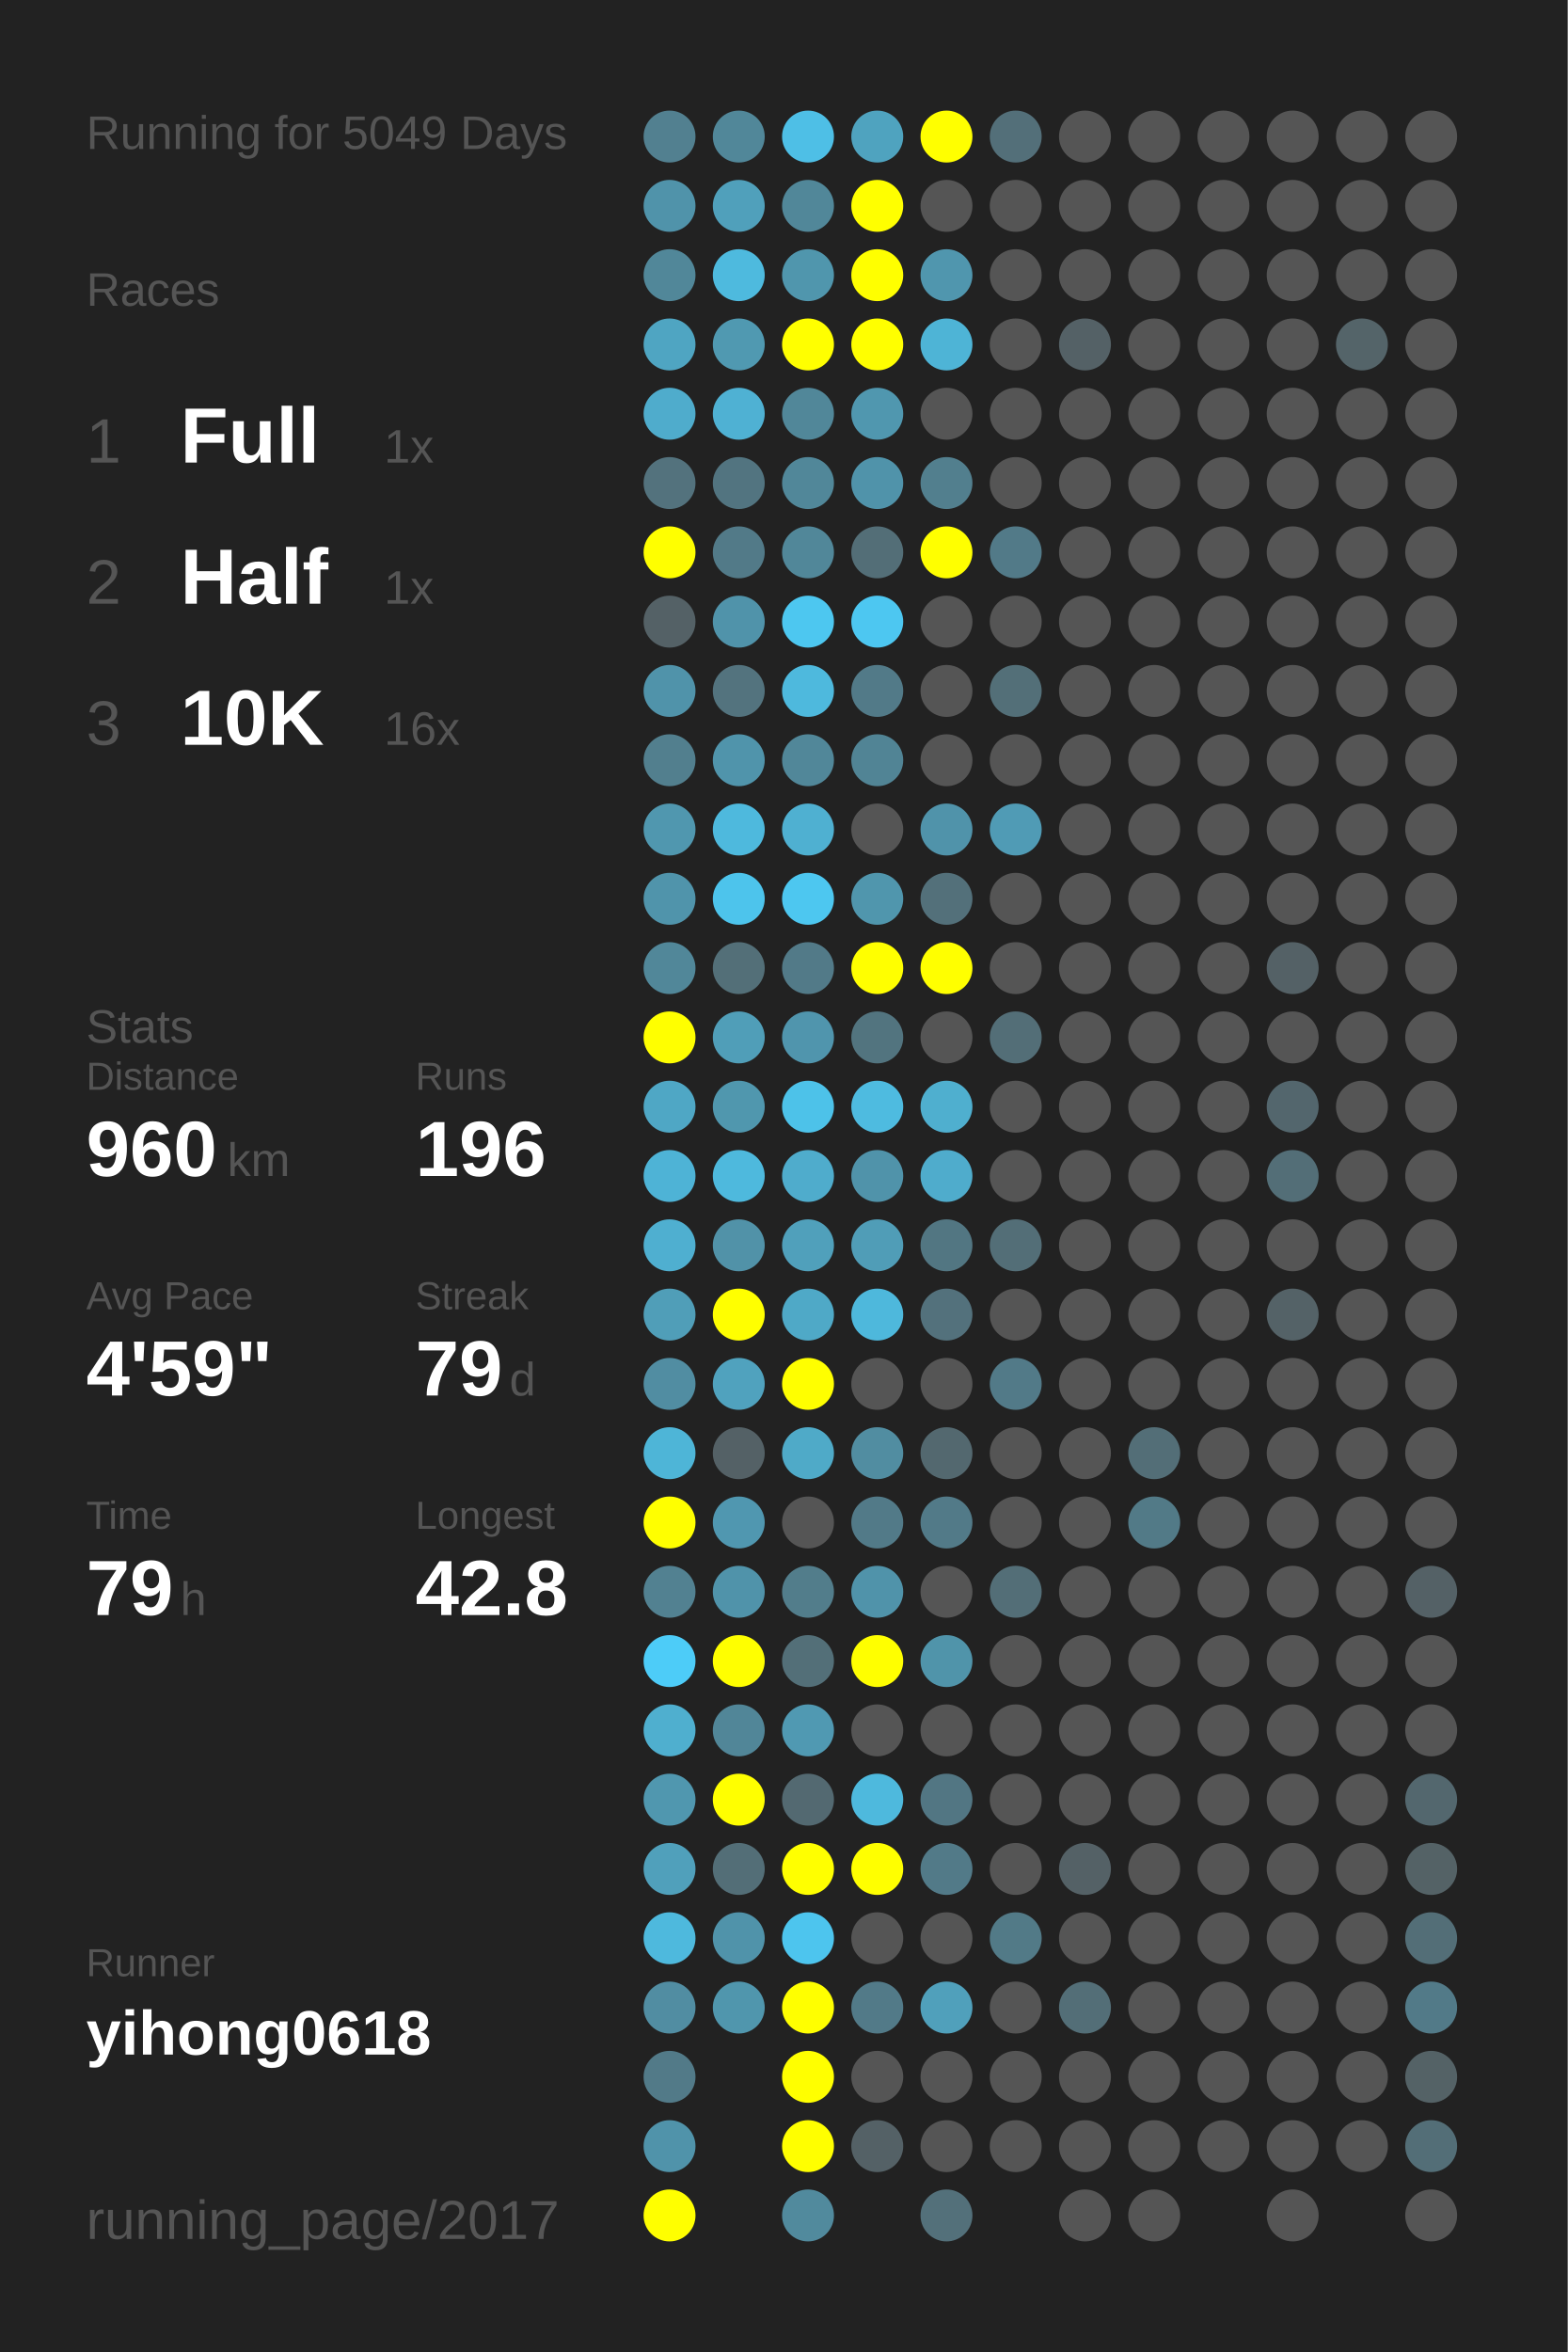
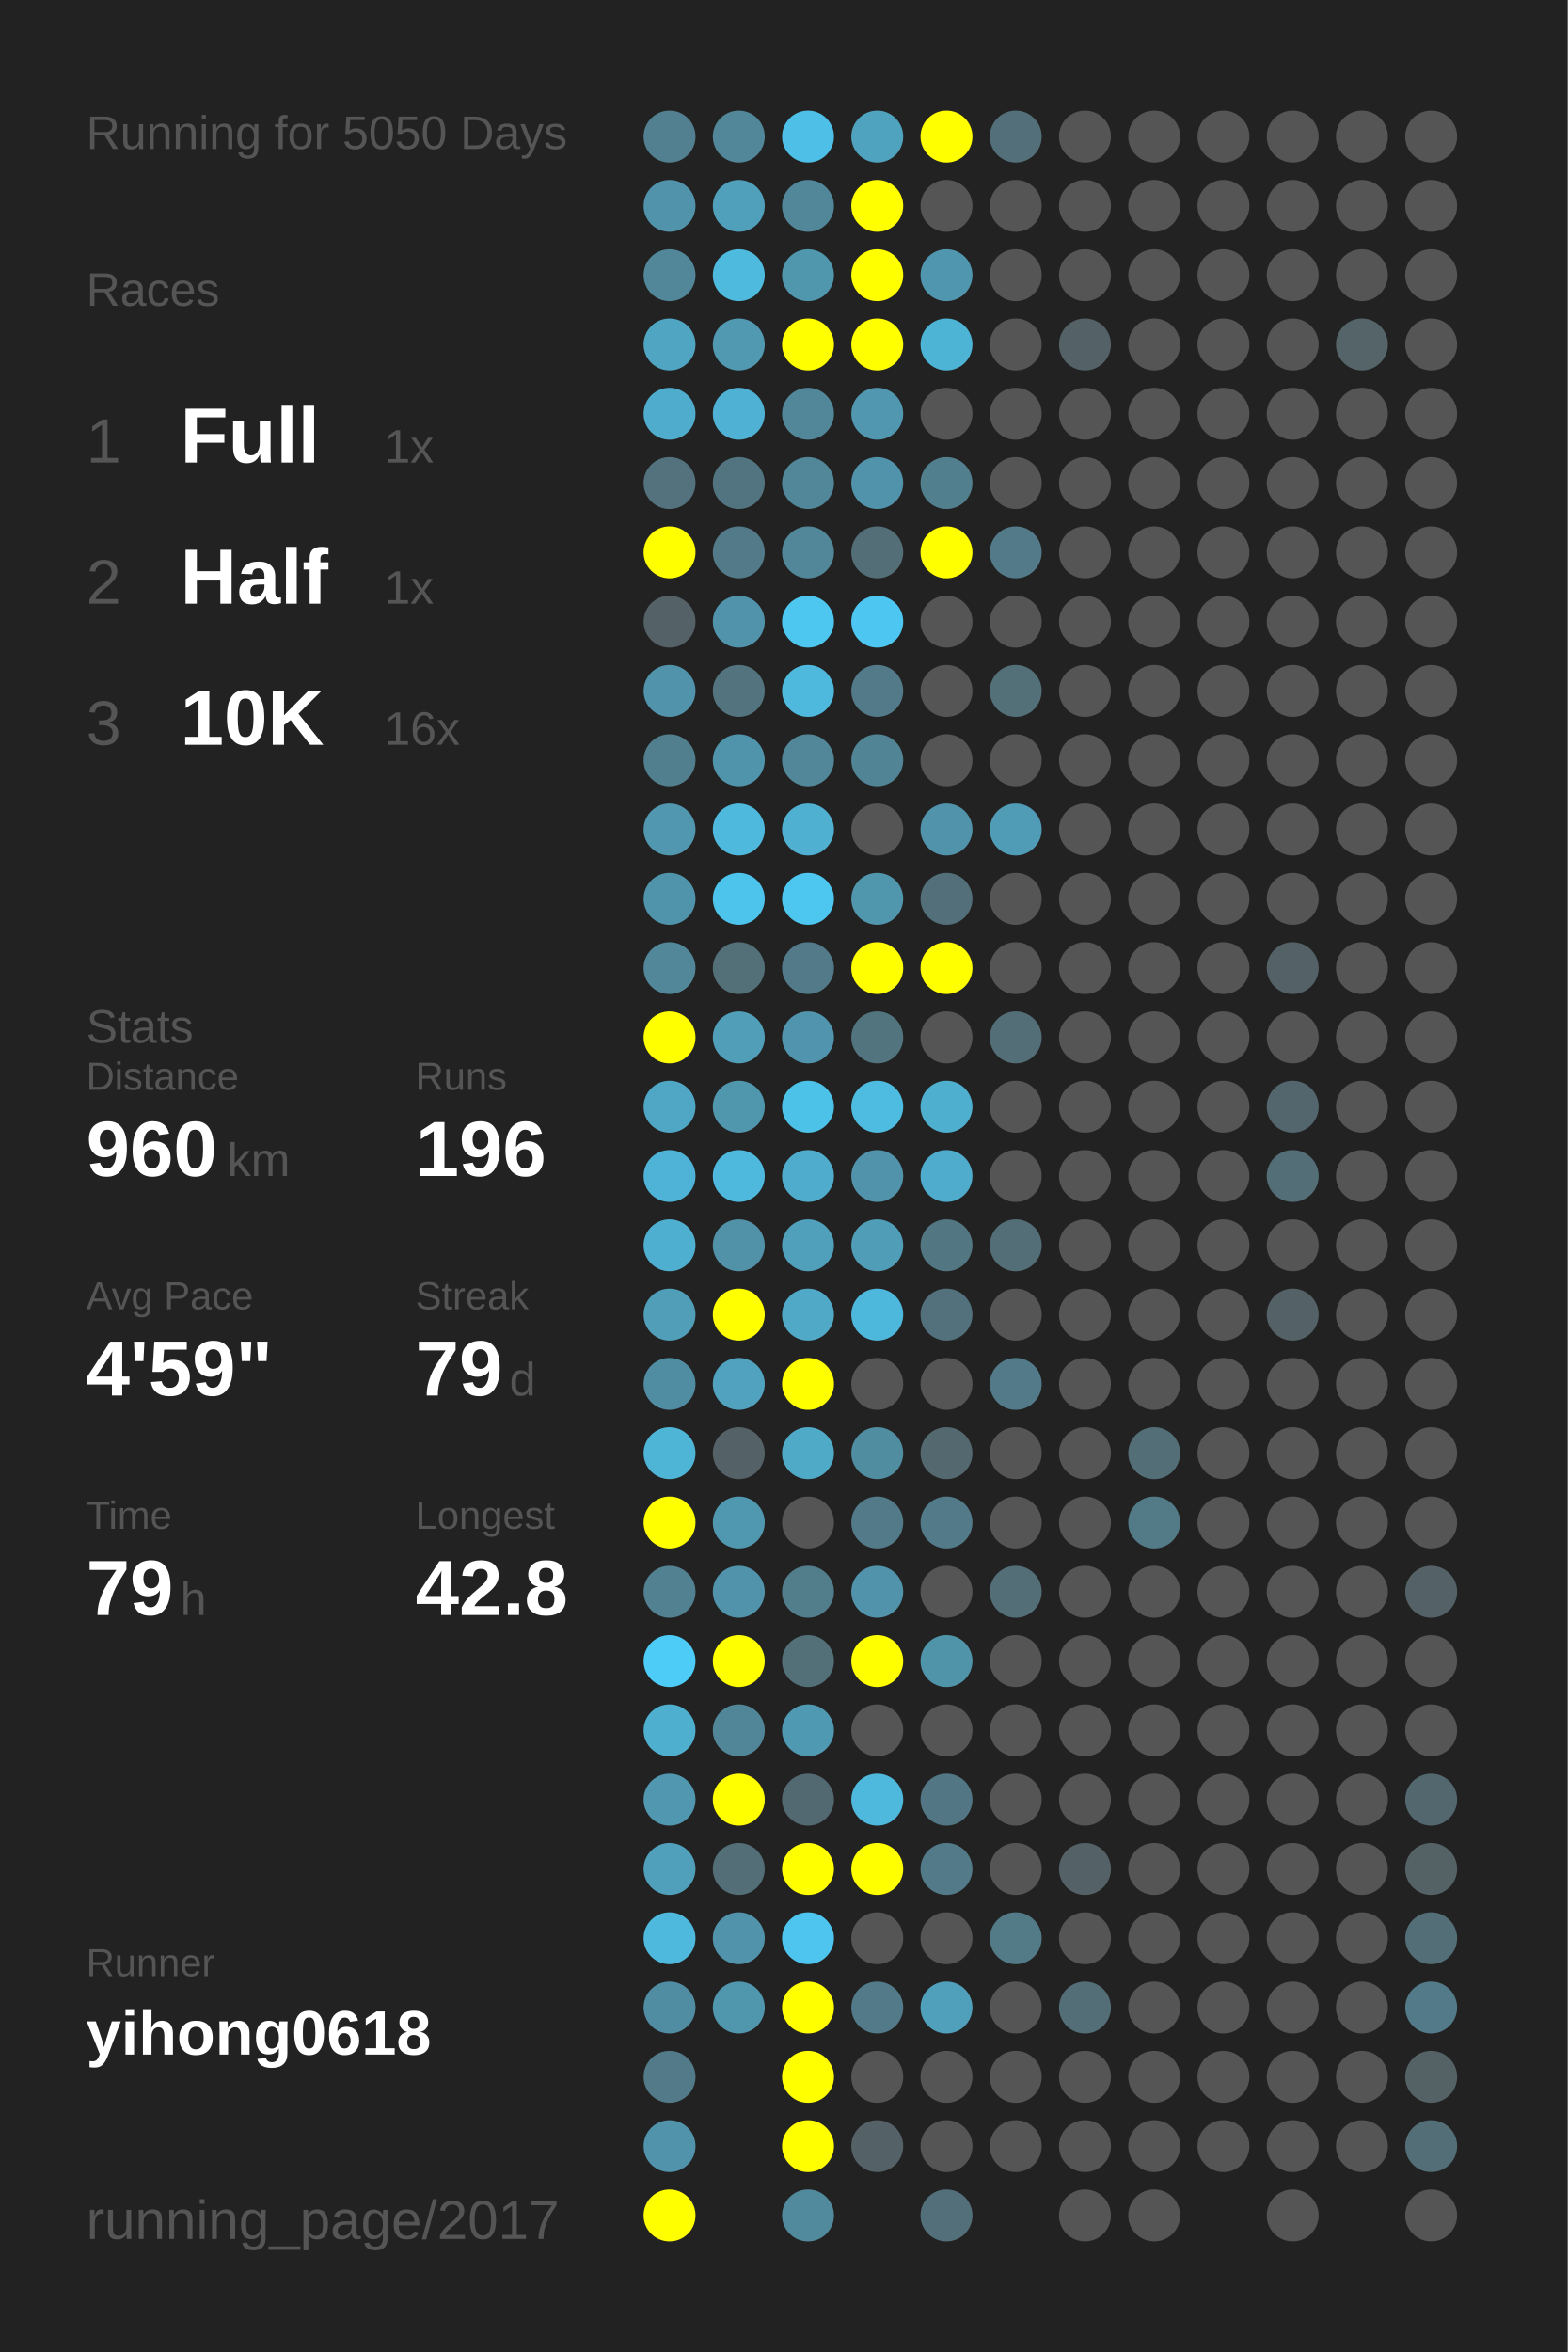
<svg xmlns="http://www.w3.org/2000/svg" baseProfile="full" height="300mm" version="1.1" viewBox="0,0,200,300" width="200mm">
  <defs />
  <rect fill="#222222" height="300" width="200" x="0" y="0" />
-   <text fill="#555555" style="font-size:6px; font-family:Arial;" x="11" y="19">Running for 5049 Days</text>
+   <text fill="#555555" style="font-size:6px; font-family:Arial;" x="11" y="19">Running for 5050 Days</text>
  <text fill="#555555" style="font-size:6px; font-family:Arial;" x="11" y="39">Races</text>
  <text fill="#555555" style="font-size:8px; font-family:Arial;" x="11" y="59">1</text>
  <text fill="#FFFFFF" style="font-size:10px; font-family:Arial; font-weight:bold;" x="23" y="59">Full</text>
  <text fill="#555555" style="font-size:6px; font-family:Arial;" x="49" y="59">1x</text>
  <text fill="#555555" style="font-size:8px; font-family:Arial;" x="11" y="77">2</text>
  <text fill="#FFFFFF" style="font-size:10px; font-family:Arial; font-weight:bold;" x="23" y="77">Half</text>
  <text fill="#555555" style="font-size:6px; font-family:Arial;" x="49" y="77">1x</text>
  <text fill="#555555" style="font-size:8px; font-family:Arial;" x="11" y="95">3</text>
  <text fill="#FFFFFF" style="font-size:10px; font-family:Arial; font-weight:bold;" x="23" y="95">10K</text>
  <text fill="#555555" style="font-size:6px; font-family:Arial;" x="49" y="95">16x</text>
  <text fill="#555555" style="font-size:6px; font-family:Arial;" x="11" y="133">Stats</text>
  <text fill="#555555" style="font-size:5px; font-family:Arial;" x="11" y="139">Distance</text>
  <text fill="#FFFFFF" style="font-size:10px; font-family:Arial; font-weight:bold;" x="11" y="150">960</text>
  <text fill="#555555" style="font-size:6px; font-family:Arial;" x="29" y="150">km</text>
  <text fill="#555555" style="font-size:5px; font-family:Arial;" x="53" y="139">Runs</text>
  <text fill="#FFFFFF" style="font-size:10px; font-family:Arial; font-weight:bold;" x="53" y="150">196</text>
  <text fill="#555555" style="font-size:5px; font-family:Arial;" x="11" y="167">Avg Pace</text>
  <text fill="#FFFFFF" style="font-size:10px; font-family:Arial; font-weight:bold;" x="11" y="178">4'59"</text>
  <text fill="#555555" style="font-size:5px; font-family:Arial;" x="53" y="167">Streak</text>
  <text fill="#FFFFFF" style="font-size:10px; font-family:Arial; font-weight:bold;" x="53" y="178">79</text>
  <text fill="#555555" style="font-size:6px; font-family:Arial;" x="65" y="178">d</text>
  <text fill="#555555" style="font-size:5px; font-family:Arial;" x="11" y="195">Time</text>
  <text fill="#FFFFFF" style="font-size:10px; font-family:Arial; font-weight:bold;" x="11" y="206">79</text>
  <text fill="#555555" style="font-size:6px; font-family:Arial;" x="23" y="206">h</text>
  <text fill="#555555" style="font-size:5px; font-family:Arial;" x="53" y="195">Longest</text>
  <text fill="#FFFFFF" style="font-size:10px; font-family:Arial; font-weight:bold;" x="53" y="206">42.8</text>
  <text fill="#555555" style="font-size:5px; font-family:Arial;" x="11" y="252.065">Runner</text>
  <text fill="#FFFFFF" style="font-size:8px; font-family:Arial; font-weight:bold;" x="11" y="262.065">yihong0618</text>
  <text fill="#555555" style="font-size:7px; font-family:Arial;" x="11" y="285.581">running_page/2017</text>
  <circle cx="85.417" cy="17.419" fill="#528090" r="3.312" />
  <circle cx="85.417" cy="26.258" fill="#5093aa" r="3.312" />
  <circle cx="85.417" cy="35.097" fill="#518799" r="3.312" />
  <circle cx="85.417" cy="43.935" fill="#4fa5c2" r="3.312" />
  <circle cx="85.417" cy="52.774" fill="#4faccc" r="3.312" />
  <circle cx="85.417" cy="61.613" fill="#53727d" r="3.312" />
  <circle cx="85.417" cy="70.452" fill="#FFFF00" r="3.312" />
  <circle cx="85.417" cy="79.29" fill="#546166" r="3.312" />
  <circle cx="85.417" cy="88.129" fill="#5093aa" r="3.312" />
  <circle cx="85.417" cy="96.968" fill="#527f8e" r="3.312" />
  <circle cx="85.417" cy="105.806" fill="#5097af" r="3.312" />
  <circle cx="85.417" cy="114.645" fill="#5094ab" r="3.312" />
  <circle cx="85.417" cy="123.484" fill="#518799" r="3.312" />
  <circle cx="85.417" cy="132.323" fill="#FFFF00" r="3.312" />
  <circle cx="85.417" cy="141.161" fill="#4fa7c5" r="3.312" />
  <circle cx="85.417" cy="150" fill="#4eb3d6" r="3.312" />
  <circle cx="85.417" cy="158.839" fill="#4fafd0" r="3.312" />
  <circle cx="85.417" cy="167.677" fill="#509eb8" r="3.312" />
  <circle cx="85.417" cy="176.516" fill="#518da2" r="3.312" />
  <circle cx="85.417" cy="185.355" fill="#4eb5d7" r="3.312" />
  <circle cx="85.417" cy="194.194" fill="#FFFF00" r="3.312" />
  <circle cx="85.417" cy="203.032" fill="#528191" r="3.312" />
  <circle cx="85.417" cy="211.871" fill="#4dccf8" r="3.312" />
  <circle cx="85.417" cy="220.71" fill="#4fafcf" r="3.312" />
  <circle cx="85.417" cy="229.548" fill="#5097af" r="3.312" />
  <circle cx="85.417" cy="238.387" fill="#50a0bb" r="3.312" />
  <circle cx="85.417" cy="247.226" fill="#4eb9dd" r="3.312" />
  <circle cx="85.417" cy="256.065" fill="#518da2" r="3.312" />
  <circle cx="85.417" cy="264.903" fill="#527a88" r="3.312" />
  <circle cx="85.417" cy="273.742" fill="#5093aa" r="3.312" />
  <circle cx="85.417" cy="282.581" fill="#FFFF00" r="3.312" />
  <circle cx="94.25" cy="17.419" fill="#518799" r="3.312" />
  <circle cx="94.25" cy="26.258" fill="#50a0bb" r="3.312" />
  <circle cx="94.25" cy="35.097" fill="#4ebade" r="3.312" />
  <circle cx="94.25" cy="43.935" fill="#5099b1" r="3.312" />
  <circle cx="94.25" cy="52.774" fill="#4fb1d3" r="3.312" />
  <circle cx="94.25" cy="61.613" fill="#527480" r="3.312" />
  <circle cx="94.25" cy="70.452" fill="#527a88" r="3.312" />
  <circle cx="94.25" cy="79.29" fill="#5093aa" r="3.312" />
  <circle cx="94.25" cy="88.129" fill="#53737e" r="3.312" />
  <circle cx="94.25" cy="96.968" fill="#5094ab" r="3.312" />
  <circle cx="94.25" cy="105.806" fill="#4eb9dd" r="3.312" />
  <circle cx="94.25" cy="114.645" fill="#4dc4ec" r="3.312" />
  <circle cx="94.25" cy="123.484" fill="#536f78" r="3.312" />
  <circle cx="94.25" cy="132.323" fill="#509eb8" r="3.312" />
  <circle cx="94.25" cy="141.161" fill="#5097ae" r="3.312" />
  <circle cx="94.25" cy="150" fill="#4eb9dd" r="3.312" />
  <circle cx="94.25" cy="158.839" fill="#5192a8" r="3.312" />
  <circle cx="94.25" cy="167.677" fill="#FFFF00" r="3.312" />
  <circle cx="94.25" cy="176.516" fill="#50a2be" r="3.312" />
  <circle cx="94.25" cy="185.355" fill="#546166" r="3.312" />
  <circle cx="94.25" cy="194.194" fill="#5097b0" r="3.312" />
  <circle cx="94.25" cy="203.032" fill="#5093aa" r="3.312" />
  <circle cx="94.25" cy="211.871" fill="#FFFF00" r="3.312" />
  <circle cx="94.25" cy="220.71" fill="#518698" r="3.312" />
  <circle cx="94.25" cy="229.548" fill="#FFFF00" r="3.312" />
  <circle cx="94.25" cy="238.387" fill="#536e77" r="3.312" />
  <circle cx="94.25" cy="247.226" fill="#5093aa" r="3.312" />
  <circle cx="94.25" cy="256.065" fill="#5096ad" r="3.312" />
  <circle cx="103.083" cy="17.419" fill="#4ebfe6" r="3.312" />
  <circle cx="103.083" cy="26.258" fill="#518799" r="3.312" />
  <circle cx="103.083" cy="35.097" fill="#5096ad" r="3.312" />
  <circle cx="103.083" cy="43.935" fill="#FFFF00" r="3.312" />
  <circle cx="103.083" cy="52.774" fill="#518799" r="3.312" />
  <circle cx="103.083" cy="61.613" fill="#518799" r="3.312" />
  <circle cx="103.083" cy="70.452" fill="#518799" r="3.312" />
  <circle cx="103.083" cy="79.29" fill="#4dc7f0" r="3.312" />
  <circle cx="103.083" cy="88.129" fill="#4eb9dd" r="3.312" />
  <circle cx="103.083" cy="96.968" fill="#518799" r="3.312" />
  <circle cx="103.083" cy="105.806" fill="#4fb0d1" r="3.312" />
  <circle cx="103.083" cy="114.645" fill="#4dc7f0" r="3.312" />
  <circle cx="103.083" cy="123.484" fill="#527a88" r="3.312" />
  <circle cx="103.083" cy="132.323" fill="#5095ad" r="3.312" />
  <circle cx="103.083" cy="141.161" fill="#4dc2e9" r="3.312" />
  <circle cx="103.083" cy="150" fill="#4faccc" r="3.312" />
  <circle cx="103.083" cy="158.839" fill="#50a0bb" r="3.312" />
  <circle cx="103.083" cy="167.677" fill="#4fa9c7" r="3.312" />
  <circle cx="103.083" cy="176.516" fill="#FFFF00" r="3.312" />
  <circle cx="103.083" cy="185.355" fill="#4faac8" r="3.312" />
  <circle cx="103.083" cy="194.194" fill="#555555" r="3.312" />
  <circle cx="103.083" cy="203.032" fill="#527d8b" r="3.312" />
  <circle cx="103.083" cy="211.871" fill="#536f78" r="3.312" />
  <circle cx="103.083" cy="220.71" fill="#5099b2" r="3.312" />
  <circle cx="103.083" cy="229.548" fill="#536971" r="3.312" />
  <circle cx="103.083" cy="238.387" fill="#FFFF00" r="3.312" />
  <circle cx="103.083" cy="247.226" fill="#4dc5ee" r="3.312" />
  <circle cx="103.083" cy="256.065" fill="#FFFF00" r="3.312" />
  <circle cx="103.083" cy="264.903" fill="#FFFF00" r="3.312" />
  <circle cx="103.083" cy="273.742" fill="#FFFF00" r="3.312" />
  <circle cx="103.083" cy="282.581" fill="#518a9d" r="3.312" />
  <circle cx="111.917" cy="17.419" fill="#4fa3bf" r="3.312" />
  <circle cx="111.917" cy="26.258" fill="#FFFF00" r="3.312" />
  <circle cx="111.917" cy="35.097" fill="#FFFF00" r="3.312" />
  <circle cx="111.917" cy="43.935" fill="#FFFF00" r="3.312" />
  <circle cx="111.917" cy="52.774" fill="#5097af" r="3.312" />
  <circle cx="111.917" cy="61.613" fill="#5093aa" r="3.312" />
  <circle cx="111.917" cy="70.452" fill="#536e77" r="3.312" />
  <circle cx="111.917" cy="79.29" fill="#4dc7f1" r="3.312" />
  <circle cx="111.917" cy="88.129" fill="#527a88" r="3.312" />
  <circle cx="111.917" cy="96.968" fill="#518495" r="3.312" />
  <circle cx="111.917" cy="105.806" fill="#555555" r="3.312" />
  <circle cx="111.917" cy="114.645" fill="#5096ad" r="3.312" />
  <circle cx="111.917" cy="123.484" fill="#FFFF00" r="3.312" />
  <circle cx="111.917" cy="132.323" fill="#52747f" r="3.312" />
  <circle cx="111.917" cy="141.161" fill="#4ebbe0" r="3.312" />
  <circle cx="111.917" cy="150" fill="#5093aa" r="3.312" />
  <circle cx="111.917" cy="158.839" fill="#509db7" r="3.312" />
  <circle cx="111.917" cy="167.677" fill="#4eb8dc" r="3.312" />
  <circle cx="111.917" cy="176.516" fill="#555555" r="3.312" />
  <circle cx="111.917" cy="185.355" fill="#518da1" r="3.312" />
  <circle cx="111.917" cy="194.194" fill="#527a88" r="3.312" />
  <circle cx="111.917" cy="203.032" fill="#5093aa" r="3.312" />
  <circle cx="111.917" cy="211.871" fill="#FFFF00" r="3.312" />
  <circle cx="111.917" cy="220.71" fill="#555555" r="3.312" />
  <circle cx="111.917" cy="229.548" fill="#4eb9dd" r="3.312" />
  <circle cx="111.917" cy="238.387" fill="#FFFF00" r="3.312" />
  <circle cx="111.917" cy="247.226" fill="#555555" r="3.312" />
  <circle cx="111.917" cy="256.065" fill="#527a88" r="3.312" />
  <circle cx="111.917" cy="264.903" fill="#555555" r="3.312" />
  <circle cx="111.917" cy="273.742" fill="#546166" r="3.312" />
  <circle cx="120.75" cy="17.419" fill="#FFFF00" r="3.312" />
  <circle cx="120.75" cy="26.258" fill="#555555" r="3.312" />
  <circle cx="120.75" cy="35.097" fill="#5096ae" r="3.312" />
  <circle cx="120.75" cy="43.935" fill="#4eb4d6" r="3.312" />
  <circle cx="120.75" cy="52.774" fill="#555555" r="3.312" />
  <circle cx="120.75" cy="61.613" fill="#527f8e" r="3.312" />
  <circle cx="120.75" cy="70.452" fill="#FFFF00" r="3.312" />
  <circle cx="120.75" cy="79.29" fill="#555555" r="3.312" />
  <circle cx="120.75" cy="88.129" fill="#555555" r="3.312" />
  <circle cx="120.75" cy="96.968" fill="#555555" r="3.312" />
  <circle cx="120.75" cy="105.806" fill="#5093aa" r="3.312" />
  <circle cx="120.75" cy="114.645" fill="#53707a" r="3.312" />
  <circle cx="120.75" cy="123.484" fill="#FFFF00" r="3.312" />
  <circle cx="120.75" cy="132.323" fill="#555555" r="3.312" />
  <circle cx="120.75" cy="141.161" fill="#4fafcf" r="3.312" />
  <circle cx="120.75" cy="150" fill="#4faccc" r="3.312" />
  <circle cx="120.75" cy="158.839" fill="#527682" r="3.312" />
  <circle cx="120.75" cy="167.677" fill="#53717c" r="3.312" />
  <circle cx="120.75" cy="176.516" fill="#555555" r="3.312" />
  <circle cx="120.75" cy="185.355" fill="#53686f" r="3.312" />
  <circle cx="120.75" cy="194.194" fill="#527a88" r="3.312" />
  <circle cx="120.75" cy="203.032" fill="#555555" r="3.312" />
  <circle cx="120.75" cy="211.871" fill="#5094aa" r="3.312" />
  <circle cx="120.75" cy="220.71" fill="#555555" r="3.312" />
  <circle cx="120.75" cy="229.548" fill="#527683" r="3.312" />
  <circle cx="120.75" cy="238.387" fill="#527a88" r="3.312" />
  <circle cx="120.75" cy="247.226" fill="#555555" r="3.312" />
  <circle cx="120.75" cy="256.065" fill="#50a0bb" r="3.312" />
  <circle cx="120.75" cy="264.903" fill="#555555" r="3.312" />
  <circle cx="120.75" cy="273.742" fill="#555555" r="3.312" />
  <circle cx="120.75" cy="282.581" fill="#53707a" r="3.312" />
  <circle cx="129.583" cy="17.419" fill="#536f79" r="3.312" />
  <circle cx="129.583" cy="26.258" fill="#555555" r="3.312" />
  <circle cx="129.583" cy="35.097" fill="#555555" r="3.312" />
  <circle cx="129.583" cy="43.935" fill="#555555" r="3.312" />
  <circle cx="129.583" cy="52.774" fill="#555555" r="3.312" />
  <circle cx="129.583" cy="61.613" fill="#555555" r="3.312" />
  <circle cx="129.583" cy="70.452" fill="#527a88" r="3.312" />
  <circle cx="129.583" cy="79.29" fill="#555555" r="3.312" />
  <circle cx="129.583" cy="88.129" fill="#536f78" r="3.312" />
  <circle cx="129.583" cy="96.968" fill="#555555" r="3.312" />
  <circle cx="129.583" cy="105.806" fill="#509bb5" r="3.312" />
  <circle cx="129.583" cy="114.645" fill="#555555" r="3.312" />
  <circle cx="129.583" cy="123.484" fill="#555555" r="3.312" />
  <circle cx="129.583" cy="132.323" fill="#536e77" r="3.312" />
  <circle cx="129.583" cy="141.161" fill="#555555" r="3.312" />
  <circle cx="129.583" cy="150" fill="#555555" r="3.312" />
  <circle cx="129.583" cy="158.839" fill="#536e77" r="3.312" />
  <circle cx="129.583" cy="167.677" fill="#555555" r="3.312" />
  <circle cx="129.583" cy="176.516" fill="#527a88" r="3.312" />
  <circle cx="129.583" cy="185.355" fill="#555555" r="3.312" />
  <circle cx="129.583" cy="194.194" fill="#555555" r="3.312" />
  <circle cx="129.583" cy="203.032" fill="#536e77" r="3.312" />
  <circle cx="129.583" cy="211.871" fill="#555555" r="3.312" />
  <circle cx="129.583" cy="220.71" fill="#555555" r="3.312" />
  <circle cx="129.583" cy="229.548" fill="#555555" r="3.312" />
  <circle cx="129.583" cy="238.387" fill="#555555" r="3.312" />
  <circle cx="129.583" cy="247.226" fill="#527a87" r="3.312" />
  <circle cx="129.583" cy="256.065" fill="#555555" r="3.312" />
  <circle cx="129.583" cy="264.903" fill="#555555" r="3.312" />
  <circle cx="129.583" cy="273.742" fill="#555555" r="3.312" />
  <circle cx="138.417" cy="17.419" fill="#555555" r="3.312" />
  <circle cx="138.417" cy="26.258" fill="#555555" r="3.312" />
  <circle cx="138.417" cy="35.097" fill="#555555" r="3.312" />
  <circle cx="138.417" cy="43.935" fill="#546166" r="3.312" />
  <circle cx="138.417" cy="52.774" fill="#555555" r="3.312" />
  <circle cx="138.417" cy="61.613" fill="#555555" r="3.312" />
  <circle cx="138.417" cy="70.452" fill="#555555" r="3.312" />
  <circle cx="138.417" cy="79.29" fill="#555555" r="3.312" />
  <circle cx="138.417" cy="88.129" fill="#555555" r="3.312" />
  <circle cx="138.417" cy="96.968" fill="#555555" r="3.312" />
  <circle cx="138.417" cy="105.806" fill="#555555" r="3.312" />
  <circle cx="138.417" cy="114.645" fill="#555555" r="3.312" />
  <circle cx="138.417" cy="123.484" fill="#555555" r="3.312" />
  <circle cx="138.417" cy="132.323" fill="#555555" r="3.312" />
  <circle cx="138.417" cy="141.161" fill="#555555" r="3.312" />
  <circle cx="138.417" cy="150" fill="#555555" r="3.312" />
  <circle cx="138.417" cy="158.839" fill="#555555" r="3.312" />
  <circle cx="138.417" cy="167.677" fill="#555555" r="3.312" />
  <circle cx="138.417" cy="176.516" fill="#555555" r="3.312" />
  <circle cx="138.417" cy="185.355" fill="#555555" r="3.312" />
  <circle cx="138.417" cy="194.194" fill="#555555" r="3.312" />
  <circle cx="138.417" cy="203.032" fill="#555555" r="3.312" />
  <circle cx="138.417" cy="211.871" fill="#555555" r="3.312" />
  <circle cx="138.417" cy="220.71" fill="#555555" r="3.312" />
  <circle cx="138.417" cy="229.548" fill="#555555" r="3.312" />
  <circle cx="138.417" cy="238.387" fill="#546166" r="3.312" />
  <circle cx="138.417" cy="247.226" fill="#555555" r="3.312" />
  <circle cx="138.417" cy="256.065" fill="#536e77" r="3.312" />
  <circle cx="138.417" cy="264.903" fill="#555555" r="3.312" />
  <circle cx="138.417" cy="273.742" fill="#555555" r="3.312" />
  <circle cx="138.417" cy="282.581" fill="#555555" r="3.312" />
  <circle cx="147.25" cy="17.419" fill="#555555" r="3.312" />
  <circle cx="147.25" cy="26.258" fill="#555555" r="3.312" />
  <circle cx="147.25" cy="35.097" fill="#555555" r="3.312" />
  <circle cx="147.25" cy="43.935" fill="#555555" r="3.312" />
  <circle cx="147.25" cy="52.774" fill="#555555" r="3.312" />
  <circle cx="147.25" cy="61.613" fill="#555555" r="3.312" />
  <circle cx="147.25" cy="70.452" fill="#555555" r="3.312" />
  <circle cx="147.25" cy="79.29" fill="#555555" r="3.312" />
  <circle cx="147.25" cy="88.129" fill="#555555" r="3.312" />
  <circle cx="147.25" cy="96.968" fill="#555555" r="3.312" />
  <circle cx="147.25" cy="105.806" fill="#555555" r="3.312" />
  <circle cx="147.25" cy="114.645" fill="#555555" r="3.312" />
  <circle cx="147.25" cy="123.484" fill="#555555" r="3.312" />
  <circle cx="147.25" cy="132.323" fill="#555555" r="3.312" />
  <circle cx="147.25" cy="141.161" fill="#555555" r="3.312" />
  <circle cx="147.25" cy="150" fill="#555555" r="3.312" />
  <circle cx="147.25" cy="158.839" fill="#555555" r="3.312" />
  <circle cx="147.25" cy="167.677" fill="#555555" r="3.312" />
  <circle cx="147.25" cy="176.516" fill="#555555" r="3.312" />
  <circle cx="147.25" cy="185.355" fill="#536e77" r="3.312" />
  <circle cx="147.25" cy="194.194" fill="#527a87" r="3.312" />
  <circle cx="147.25" cy="203.032" fill="#555555" r="3.312" />
  <circle cx="147.25" cy="211.871" fill="#555555" r="3.312" />
  <circle cx="147.25" cy="220.71" fill="#555555" r="3.312" />
  <circle cx="147.25" cy="229.548" fill="#555555" r="3.312" />
  <circle cx="147.25" cy="238.387" fill="#555555" r="3.312" />
  <circle cx="147.25" cy="247.226" fill="#555555" r="3.312" />
  <circle cx="147.25" cy="256.065" fill="#555555" r="3.312" />
  <circle cx="147.25" cy="264.903" fill="#555555" r="3.312" />
  <circle cx="147.25" cy="273.742" fill="#555555" r="3.312" />
  <circle cx="147.25" cy="282.581" fill="#555555" r="3.312" />
  <circle cx="156.083" cy="17.419" fill="#555555" r="3.312" />
  <circle cx="156.083" cy="26.258" fill="#555555" r="3.312" />
  <circle cx="156.083" cy="35.097" fill="#555555" r="3.312" />
  <circle cx="156.083" cy="43.935" fill="#555555" r="3.312" />
  <circle cx="156.083" cy="52.774" fill="#555555" r="3.312" />
  <circle cx="156.083" cy="61.613" fill="#555555" r="3.312" />
  <circle cx="156.083" cy="70.452" fill="#555555" r="3.312" />
  <circle cx="156.083" cy="79.29" fill="#555555" r="3.312" />
  <circle cx="156.083" cy="88.129" fill="#555555" r="3.312" />
  <circle cx="156.083" cy="96.968" fill="#555555" r="3.312" />
  <circle cx="156.083" cy="105.806" fill="#555555" r="3.312" />
  <circle cx="156.083" cy="114.645" fill="#555555" r="3.312" />
  <circle cx="156.083" cy="123.484" fill="#555555" r="3.312" />
  <circle cx="156.083" cy="132.323" fill="#555555" r="3.312" />
  <circle cx="156.083" cy="141.161" fill="#555555" r="3.312" />
  <circle cx="156.083" cy="150" fill="#555555" r="3.312" />
  <circle cx="156.083" cy="158.839" fill="#555555" r="3.312" />
  <circle cx="156.083" cy="167.677" fill="#555555" r="3.312" />
  <circle cx="156.083" cy="176.516" fill="#555555" r="3.312" />
  <circle cx="156.083" cy="185.355" fill="#555555" r="3.312" />
  <circle cx="156.083" cy="194.194" fill="#555555" r="3.312" />
  <circle cx="156.083" cy="203.032" fill="#555555" r="3.312" />
  <circle cx="156.083" cy="211.871" fill="#555555" r="3.312" />
  <circle cx="156.083" cy="220.71" fill="#555555" r="3.312" />
  <circle cx="156.083" cy="229.548" fill="#555555" r="3.312" />
  <circle cx="156.083" cy="238.387" fill="#555555" r="3.312" />
  <circle cx="156.083" cy="247.226" fill="#555555" r="3.312" />
  <circle cx="156.083" cy="256.065" fill="#555555" r="3.312" />
  <circle cx="156.083" cy="264.903" fill="#555555" r="3.312" />
  <circle cx="156.083" cy="273.742" fill="#555555" r="3.312" />
  <circle cx="164.917" cy="17.419" fill="#555555" r="3.312" />
  <circle cx="164.917" cy="26.258" fill="#555555" r="3.312" />
  <circle cx="164.917" cy="35.097" fill="#555555" r="3.312" />
  <circle cx="164.917" cy="43.935" fill="#555555" r="3.312" />
  <circle cx="164.917" cy="52.774" fill="#555555" r="3.312" />
  <circle cx="164.917" cy="61.613" fill="#555555" r="3.312" />
  <circle cx="164.917" cy="70.452" fill="#555555" r="3.312" />
  <circle cx="164.917" cy="79.29" fill="#555555" r="3.312" />
  <circle cx="164.917" cy="88.129" fill="#555555" r="3.312" />
  <circle cx="164.917" cy="96.968" fill="#555555" r="3.312" />
  <circle cx="164.917" cy="105.806" fill="#555555" r="3.312" />
  <circle cx="164.917" cy="114.645" fill="#555555" r="3.312" />
  <circle cx="164.917" cy="123.484" fill="#546166" r="3.312" />
  <circle cx="164.917" cy="132.323" fill="#555555" r="3.312" />
  <circle cx="164.917" cy="141.161" fill="#53666d" r="3.312" />
  <circle cx="164.917" cy="150" fill="#536e77" r="3.312" />
  <circle cx="164.917" cy="158.839" fill="#555555" r="3.312" />
  <circle cx="164.917" cy="167.677" fill="#546267" r="3.312" />
  <circle cx="164.917" cy="176.516" fill="#555555" r="3.312" />
  <circle cx="164.917" cy="185.355" fill="#555555" r="3.312" />
  <circle cx="164.917" cy="194.194" fill="#555555" r="3.312" />
  <circle cx="164.917" cy="203.032" fill="#555555" r="3.312" />
  <circle cx="164.917" cy="211.871" fill="#555555" r="3.312" />
  <circle cx="164.917" cy="220.71" fill="#555555" r="3.312" />
  <circle cx="164.917" cy="229.548" fill="#555555" r="3.312" />
  <circle cx="164.917" cy="238.387" fill="#555555" r="3.312" />
  <circle cx="164.917" cy="247.226" fill="#555555" r="3.312" />
  <circle cx="164.917" cy="256.065" fill="#555555" r="3.312" />
  <circle cx="164.917" cy="264.903" fill="#555555" r="3.312" />
  <circle cx="164.917" cy="273.742" fill="#555555" r="3.312" />
  <circle cx="164.917" cy="282.581" fill="#555555" r="3.312" />
  <circle cx="173.75" cy="17.419" fill="#555555" r="3.312" />
  <circle cx="173.75" cy="26.258" fill="#555555" r="3.312" />
  <circle cx="173.75" cy="35.097" fill="#555555" r="3.312" />
  <circle cx="173.75" cy="43.935" fill="#546469" r="3.312" />
  <circle cx="173.75" cy="52.774" fill="#555555" r="3.312" />
  <circle cx="173.75" cy="61.613" fill="#555555" r="3.312" />
  <circle cx="173.75" cy="70.452" fill="#555555" r="3.312" />
  <circle cx="173.75" cy="79.29" fill="#555555" r="3.312" />
  <circle cx="173.75" cy="88.129" fill="#555555" r="3.312" />
  <circle cx="173.75" cy="96.968" fill="#555555" r="3.312" />
  <circle cx="173.75" cy="105.806" fill="#555555" r="3.312" />
  <circle cx="173.75" cy="114.645" fill="#555555" r="3.312" />
  <circle cx="173.75" cy="123.484" fill="#555555" r="3.312" />
  <circle cx="173.75" cy="132.323" fill="#555555" r="3.312" />
  <circle cx="173.75" cy="141.161" fill="#555555" r="3.312" />
  <circle cx="173.75" cy="150" fill="#555555" r="3.312" />
  <circle cx="173.75" cy="158.839" fill="#555555" r="3.312" />
  <circle cx="173.75" cy="167.677" fill="#555555" r="3.312" />
  <circle cx="173.75" cy="176.516" fill="#555555" r="3.312" />
  <circle cx="173.75" cy="185.355" fill="#555555" r="3.312" />
  <circle cx="173.75" cy="194.194" fill="#555555" r="3.312" />
  <circle cx="173.75" cy="203.032" fill="#555555" r="3.312" />
  <circle cx="173.75" cy="211.871" fill="#555555" r="3.312" />
  <circle cx="173.75" cy="220.71" fill="#555555" r="3.312" />
  <circle cx="173.75" cy="229.548" fill="#555555" r="3.312" />
  <circle cx="173.75" cy="238.387" fill="#555555" r="3.312" />
  <circle cx="173.75" cy="247.226" fill="#555555" r="3.312" />
  <circle cx="173.75" cy="256.065" fill="#555555" r="3.312" />
  <circle cx="173.75" cy="264.903" fill="#555555" r="3.312" />
  <circle cx="173.75" cy="273.742" fill="#555555" r="3.312" />
  <circle cx="182.583" cy="17.419" fill="#555555" r="3.312" />
  <circle cx="182.583" cy="26.258" fill="#555555" r="3.312" />
  <circle cx="182.583" cy="35.097" fill="#555555" r="3.312" />
  <circle cx="182.583" cy="43.935" fill="#555555" r="3.312" />
  <circle cx="182.583" cy="52.774" fill="#555555" r="3.312" />
  <circle cx="182.583" cy="61.613" fill="#555555" r="3.312" />
  <circle cx="182.583" cy="70.452" fill="#555555" r="3.312" />
  <circle cx="182.583" cy="79.29" fill="#555555" r="3.312" />
  <circle cx="182.583" cy="88.129" fill="#555555" r="3.312" />
  <circle cx="182.583" cy="96.968" fill="#555555" r="3.312" />
  <circle cx="182.583" cy="105.806" fill="#555555" r="3.312" />
  <circle cx="182.583" cy="114.645" fill="#555555" r="3.312" />
  <circle cx="182.583" cy="123.484" fill="#555555" r="3.312" />
  <circle cx="182.583" cy="132.323" fill="#555555" r="3.312" />
  <circle cx="182.583" cy="141.161" fill="#555555" r="3.312" />
  <circle cx="182.583" cy="150" fill="#555555" r="3.312" />
  <circle cx="182.583" cy="158.839" fill="#555555" r="3.312" />
  <circle cx="182.583" cy="167.677" fill="#555555" r="3.312" />
  <circle cx="182.583" cy="176.516" fill="#555555" r="3.312" />
  <circle cx="182.583" cy="185.355" fill="#555555" r="3.312" />
  <circle cx="182.583" cy="194.194" fill="#555555" r="3.312" />
  <circle cx="182.583" cy="203.032" fill="#546166" r="3.312" />
  <circle cx="182.583" cy="211.871" fill="#555555" r="3.312" />
  <circle cx="182.583" cy="220.71" fill="#555555" r="3.312" />
  <circle cx="182.583" cy="229.548" fill="#53676e" r="3.312" />
  <circle cx="182.583" cy="238.387" fill="#546266" r="3.312" />
  <circle cx="182.583" cy="247.226" fill="#536e77" r="3.312" />
  <circle cx="182.583" cy="256.065" fill="#527a88" r="3.312" />
  <circle cx="182.583" cy="264.903" fill="#546266" r="3.312" />
  <circle cx="182.583" cy="273.742" fill="#536e77" r="3.312" />
  <circle cx="182.583" cy="282.581" fill="#555555" r="3.312" />
</svg>
